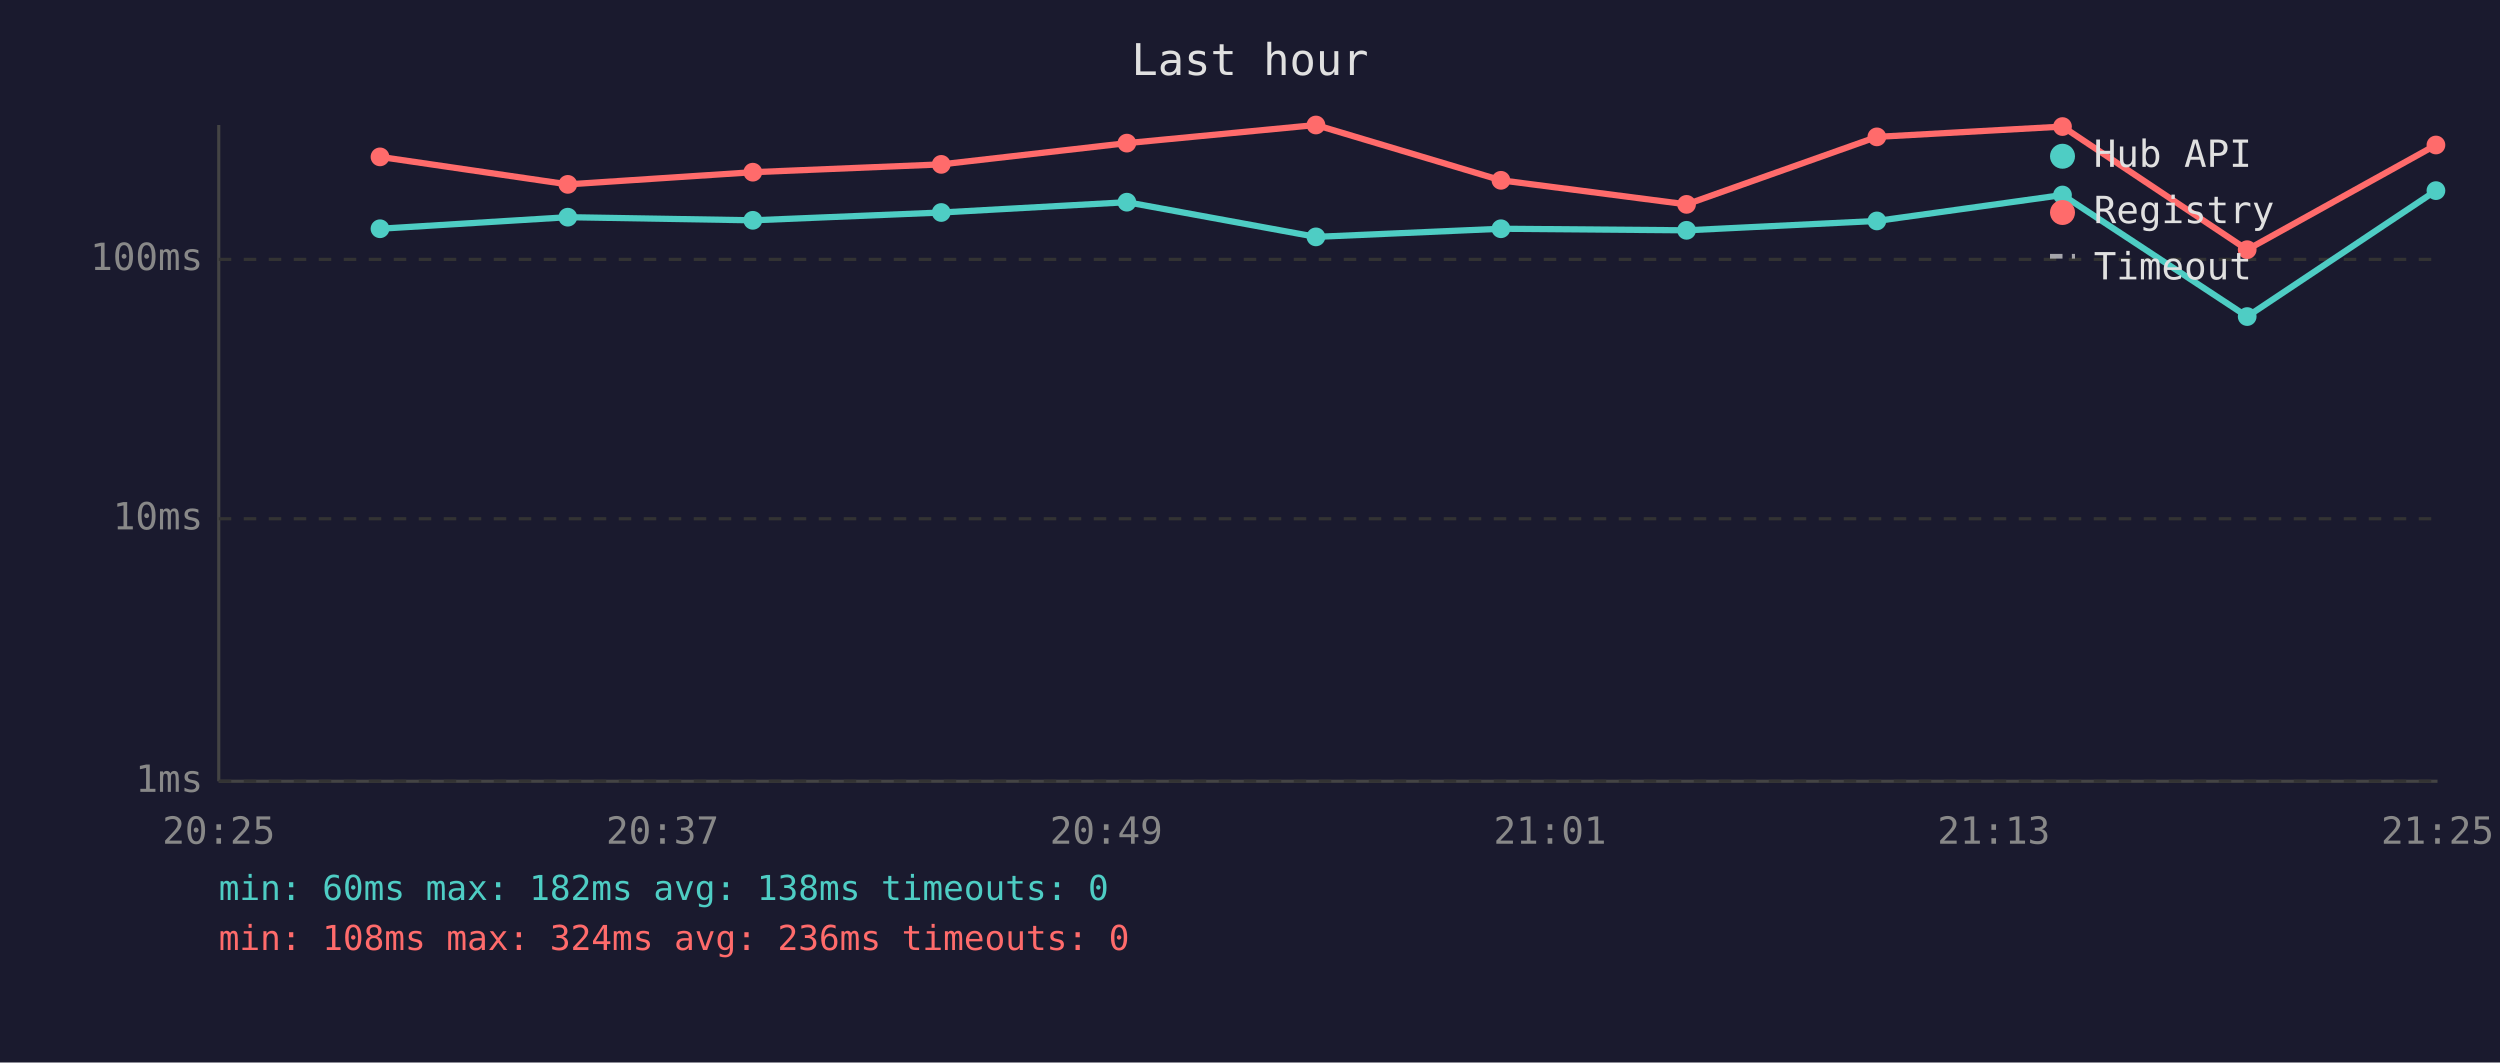
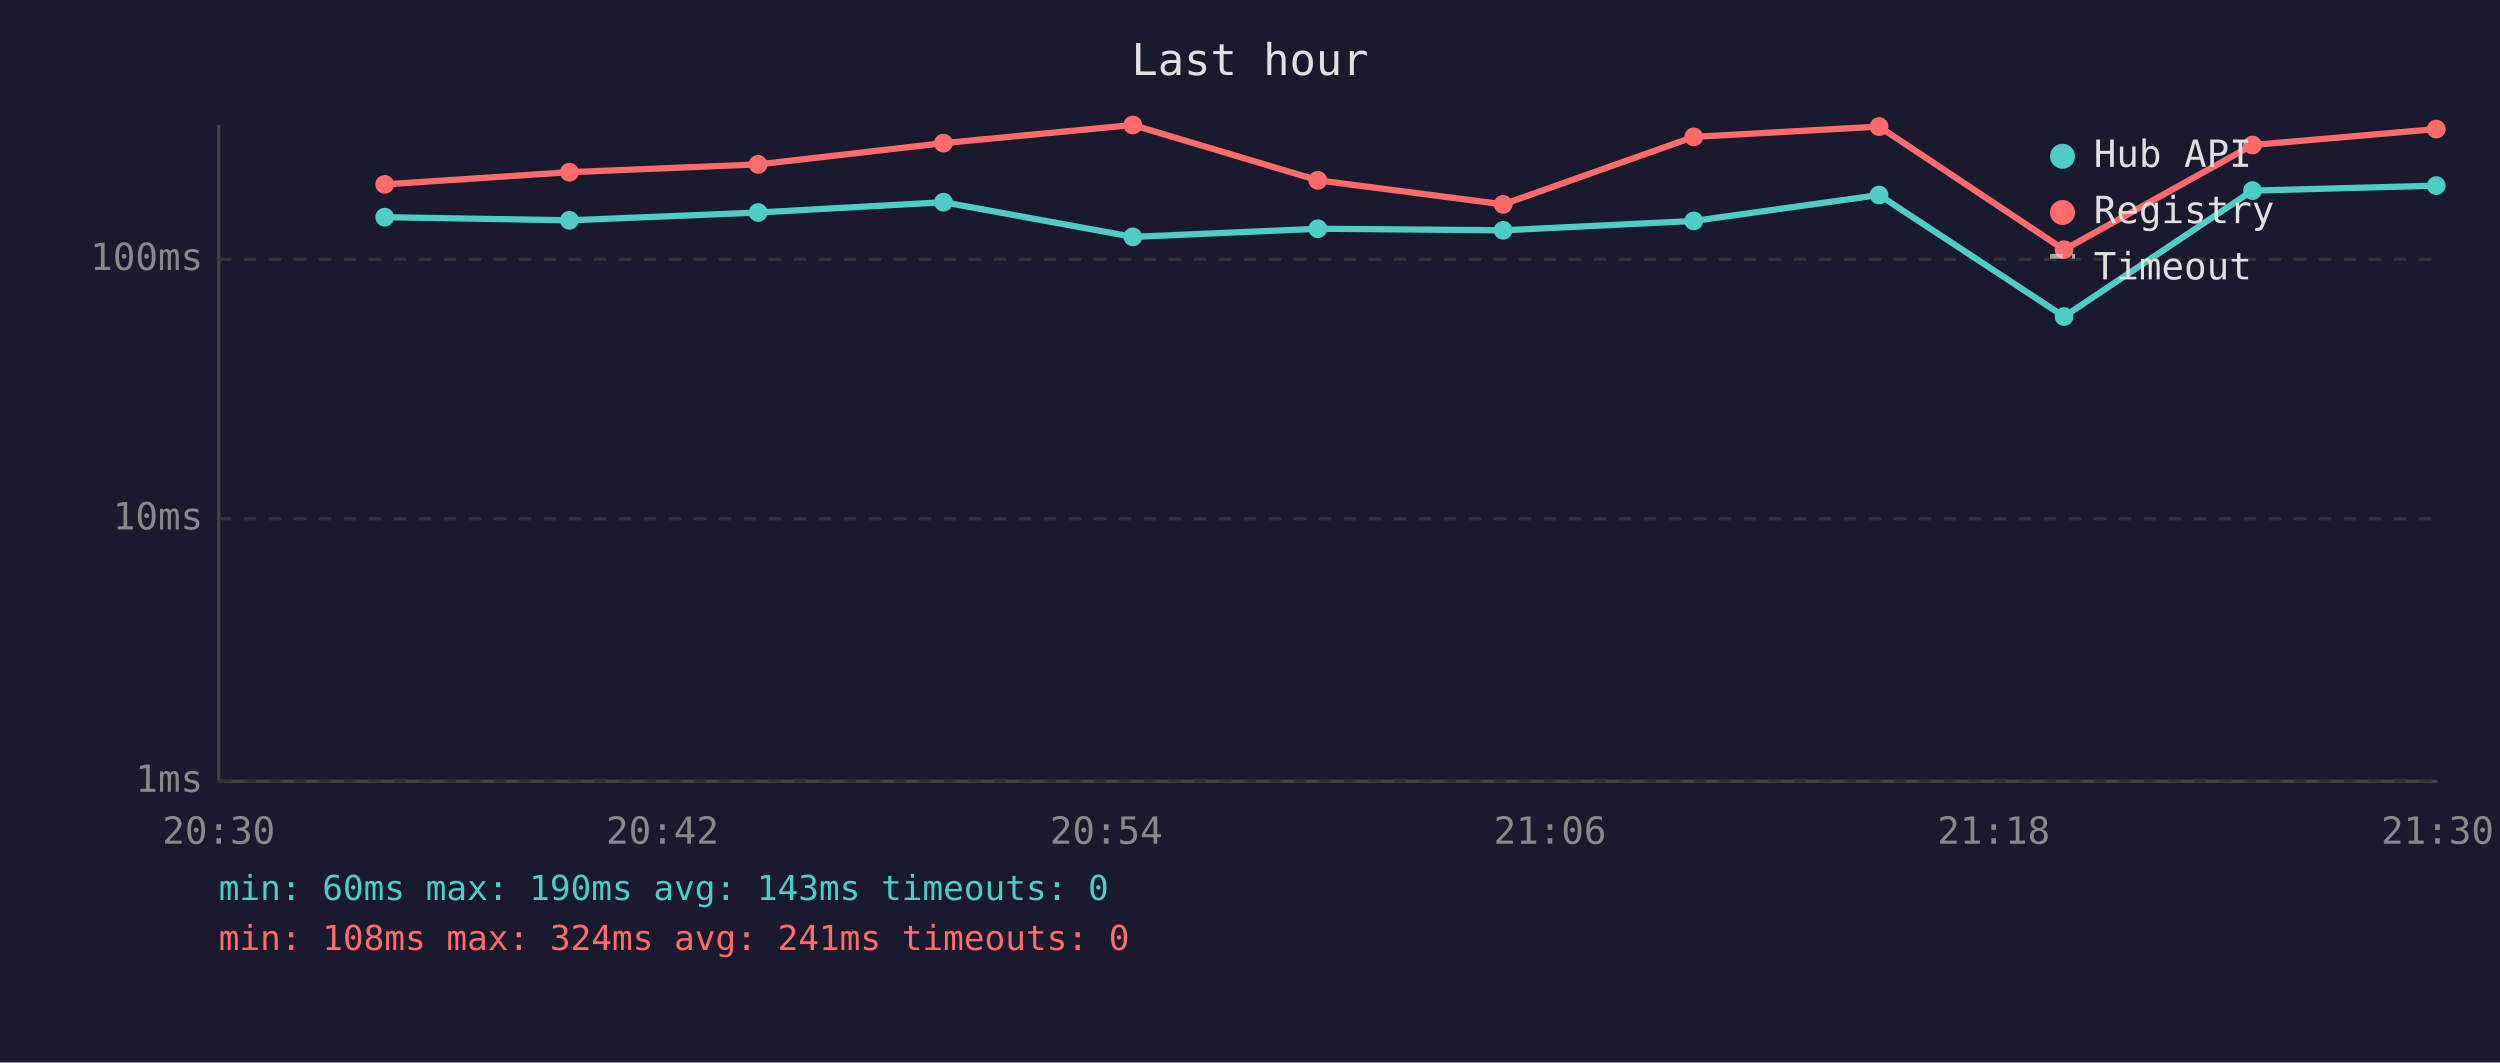
<svg xmlns="http://www.w3.org/2000/svg" viewBox="0 0 800 340" font-family="monospace" font-size="12">
  <rect width="800" height="340" fill="#1a1a2e" />
  <text x="400" y="24" fill="#e0e0e0" font-size="14" text-anchor="middle">Last hour</text>
  <line x1="70" y1="40" x2="70" y2="250" stroke="#444" stroke-width="1" />
  <line x1="70" y1="250" x2="780" y2="250" stroke="#444" stroke-width="1" />
  <line x1="70" y1="250" x2="780" y2="250" stroke="#333" stroke-width="1" stroke-dasharray="4" />
  <text x="65" y="250" fill="#888" text-anchor="end" dominant-baseline="middle">1ms</text>
  <line x1="70" y1="166" x2="780" y2="166" stroke="#333" stroke-width="1" stroke-dasharray="4" />
  <text x="65" y="166" fill="#888" text-anchor="end" dominant-baseline="middle">10ms</text>
  <line x1="70" y1="83" x2="780" y2="83" stroke="#333" stroke-width="1" stroke-dasharray="4" />
  <text x="65" y="83" fill="#888" text-anchor="end" dominant-baseline="middle">100ms</text>
-   <text x="70" y="270" fill="#888" text-anchor="middle">20:25</text>
-   <text x="212" y="270" fill="#888" text-anchor="middle">20:37</text>
-   <text x="354" y="270" fill="#888" text-anchor="middle">20:49</text>
-   <text x="496" y="270" fill="#888" text-anchor="middle">21:01</text>
-   <text x="638" y="270" fill="#888" text-anchor="middle">21:13</text>
-   <text x="780" y="270" fill="#888" text-anchor="middle">21:25</text>
-   <polyline points="121.6,73.2 181.7,69.5 240.9,70.5 301.2,68.0 360.6,64.7 421.1,75.8 480.3,73.2 539.7,73.7 600.6,70.7 660.0,62.4 719.1,101.3 779.5,61.0" fill="none" stroke="#4ecdc4" stroke-width="2" opacity="1" />
-   <circle cx="121.6" cy="73.2" r="3" fill="#4ecdc4" />
-   <circle cx="181.7" cy="69.5" r="3" fill="#4ecdc4" />
-   <circle cx="240.9" cy="70.5" r="3" fill="#4ecdc4" />
-   <circle cx="301.2" cy="68.0" r="3" fill="#4ecdc4" />
-   <circle cx="360.6" cy="64.7" r="3" fill="#4ecdc4" />
-   <circle cx="421.1" cy="75.8" r="3" fill="#4ecdc4" />
-   <circle cx="480.3" cy="73.2" r="3" fill="#4ecdc4" />
-   <circle cx="539.7" cy="73.7" r="3" fill="#4ecdc4" />
-   <circle cx="600.6" cy="70.7" r="3" fill="#4ecdc4" />
-   <circle cx="660.0" cy="62.4" r="3" fill="#4ecdc4" />
-   <circle cx="719.1" cy="101.3" r="3" fill="#4ecdc4" />
-   <circle cx="779.5" cy="61.0" r="3" fill="#4ecdc4" />
-   <polyline points="121.6,50.2 181.7,59.0 240.9,55.1 301.2,52.6 360.6,45.8 421.1,40.0 480.3,57.7 539.7,65.4 600.6,43.8 660.0,40.5 719.1,79.9 779.5,46.4" fill="none" stroke="#ff6b6b" stroke-width="2" opacity="1" />
-   <circle cx="121.6" cy="50.2" r="3" fill="#ff6b6b" />
-   <circle cx="181.7" cy="59.0" r="3" fill="#ff6b6b" />
-   <circle cx="240.9" cy="55.1" r="3" fill="#ff6b6b" />
-   <circle cx="301.2" cy="52.6" r="3" fill="#ff6b6b" />
-   <circle cx="360.6" cy="45.8" r="3" fill="#ff6b6b" />
-   <circle cx="421.1" cy="40.0" r="3" fill="#ff6b6b" />
-   <circle cx="480.3" cy="57.7" r="3" fill="#ff6b6b" />
-   <circle cx="539.7" cy="65.4" r="3" fill="#ff6b6b" />
-   <circle cx="600.6" cy="43.8" r="3" fill="#ff6b6b" />
-   <circle cx="660.0" cy="40.5" r="3" fill="#ff6b6b" />
-   <circle cx="719.1" cy="79.9" r="3" fill="#ff6b6b" />
-   <circle cx="779.5" cy="46.4" r="3" fill="#ff6b6b" />
+   <text x="70" y="270" fill="#888" text-anchor="middle">20:30</text>
+   <text x="212" y="270" fill="#888" text-anchor="middle">20:42</text>
+   <text x="354" y="270" fill="#888" text-anchor="middle">20:54</text>
+   <text x="496" y="270" fill="#888" text-anchor="middle">21:06</text>
+   <text x="638" y="270" fill="#888" text-anchor="middle">21:18</text>
+   <text x="780" y="270" fill="#888" text-anchor="middle">21:30</text>
+   <polyline points="123.1,69.5 182.2,70.5 242.6,68.0 301.9,64.7 362.5,75.8 421.7,73.2 481.0,73.7 542.0,70.7 601.3,62.4 660.5,101.3 720.8,61.0 779.6,59.4" fill="none" stroke="#4ecdc4" stroke-width="2" opacity="1" />
+   <circle cx="123.1" cy="69.5" r="3" fill="#4ecdc4" />
+   <circle cx="182.2" cy="70.5" r="3" fill="#4ecdc4" />
+   <circle cx="242.6" cy="68.0" r="3" fill="#4ecdc4" />
+   <circle cx="301.9" cy="64.7" r="3" fill="#4ecdc4" />
+   <circle cx="362.5" cy="75.8" r="3" fill="#4ecdc4" />
+   <circle cx="421.7" cy="73.2" r="3" fill="#4ecdc4" />
+   <circle cx="481.0" cy="73.7" r="3" fill="#4ecdc4" />
+   <circle cx="542.0" cy="70.7" r="3" fill="#4ecdc4" />
+   <circle cx="601.3" cy="62.4" r="3" fill="#4ecdc4" />
+   <circle cx="660.5" cy="101.3" r="3" fill="#4ecdc4" />
+   <circle cx="720.8" cy="61.0" r="3" fill="#4ecdc4" />
+   <circle cx="779.6" cy="59.4" r="3" fill="#4ecdc4" />
+   <polyline points="123.1,59.0 182.2,55.1 242.6,52.6 301.9,45.8 362.5,40.0 421.7,57.7 481.0,65.4 542.0,43.8 601.3,40.5 660.5,79.9 720.8,46.4 779.6,41.3" fill="none" stroke="#ff6b6b" stroke-width="2" opacity="1" />
+   <circle cx="123.1" cy="59.0" r="3" fill="#ff6b6b" />
+   <circle cx="182.2" cy="55.1" r="3" fill="#ff6b6b" />
+   <circle cx="242.6" cy="52.6" r="3" fill="#ff6b6b" />
+   <circle cx="301.9" cy="45.8" r="3" fill="#ff6b6b" />
+   <circle cx="362.5" cy="40.0" r="3" fill="#ff6b6b" />
+   <circle cx="421.7" cy="57.7" r="3" fill="#ff6b6b" />
+   <circle cx="481.0" cy="65.4" r="3" fill="#ff6b6b" />
+   <circle cx="542.0" cy="43.8" r="3" fill="#ff6b6b" />
+   <circle cx="601.3" cy="40.5" r="3" fill="#ff6b6b" />
+   <circle cx="660.5" cy="79.9" r="3" fill="#ff6b6b" />
+   <circle cx="720.8" cy="46.4" r="3" fill="#ff6b6b" />
+   <circle cx="779.6" cy="41.3" r="3" fill="#ff6b6b" />
  <circle cx="660" cy="50" r="4" fill="#4ecdc4" />
  <text x="670" y="50" fill="#e0e0e0" dominant-baseline="middle">Hub API</text>
  <circle cx="660" cy="68" r="4" fill="#ff6b6b" />
  <text x="670" y="68" fill="#e0e0e0" dominant-baseline="middle">Registry</text>
  <line x1="656" y1="82" x2="664" y2="82" stroke="#e0e0e0" stroke-width="1.5" stroke-dasharray="4,3" opacity="0.7" />
  <text x="670" y="86" fill="#e0e0e0" dominant-baseline="middle">Timeout</text>
-   <text x="70" y="288" fill="#4ecdc4" font-size="11">min: 60ms  max: 182ms  avg: 138ms  timeouts: 0</text>
-   <text x="70" y="304" fill="#ff6b6b" font-size="11">min: 108ms  max: 324ms  avg: 236ms  timeouts: 0</text>
+   <text x="70" y="288" fill="#4ecdc4" font-size="11">min: 60ms  max: 190ms  avg: 143ms  timeouts: 0</text>
+   <text x="70" y="304" fill="#ff6b6b" font-size="11">min: 108ms  max: 324ms  avg: 241ms  timeouts: 0</text>
</svg>
